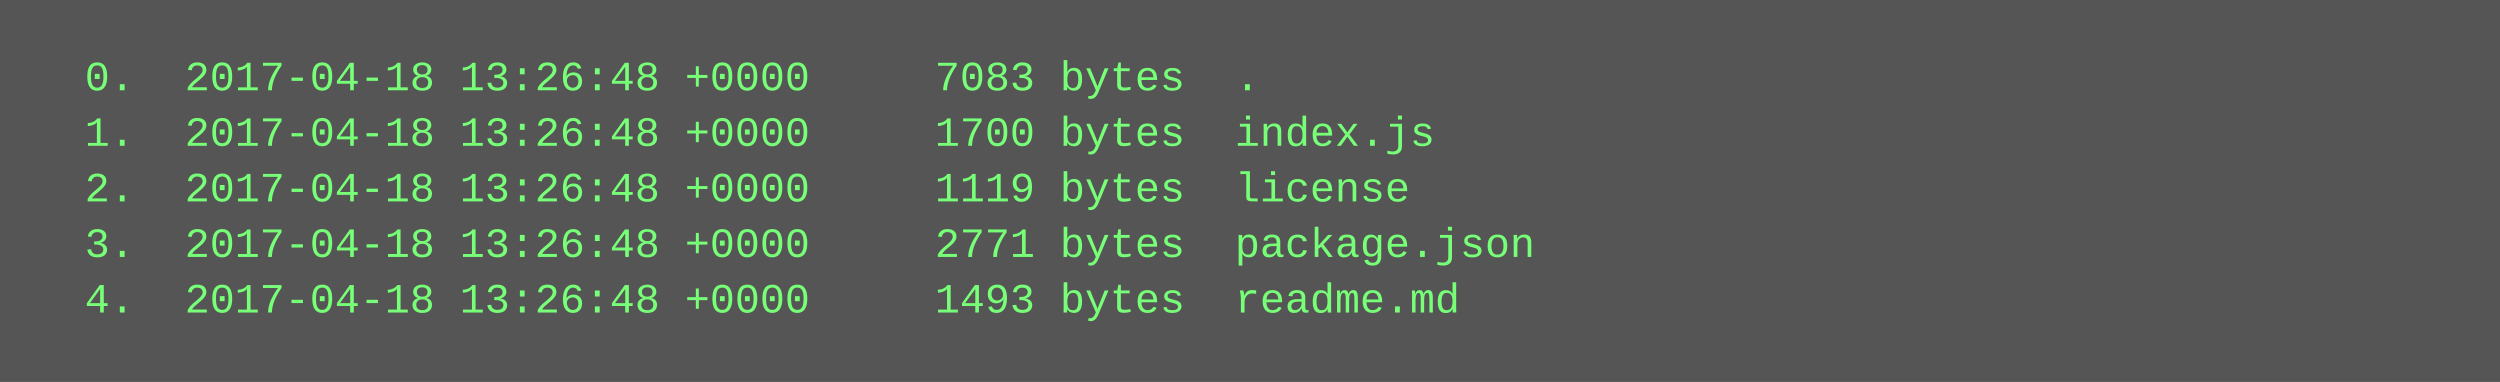
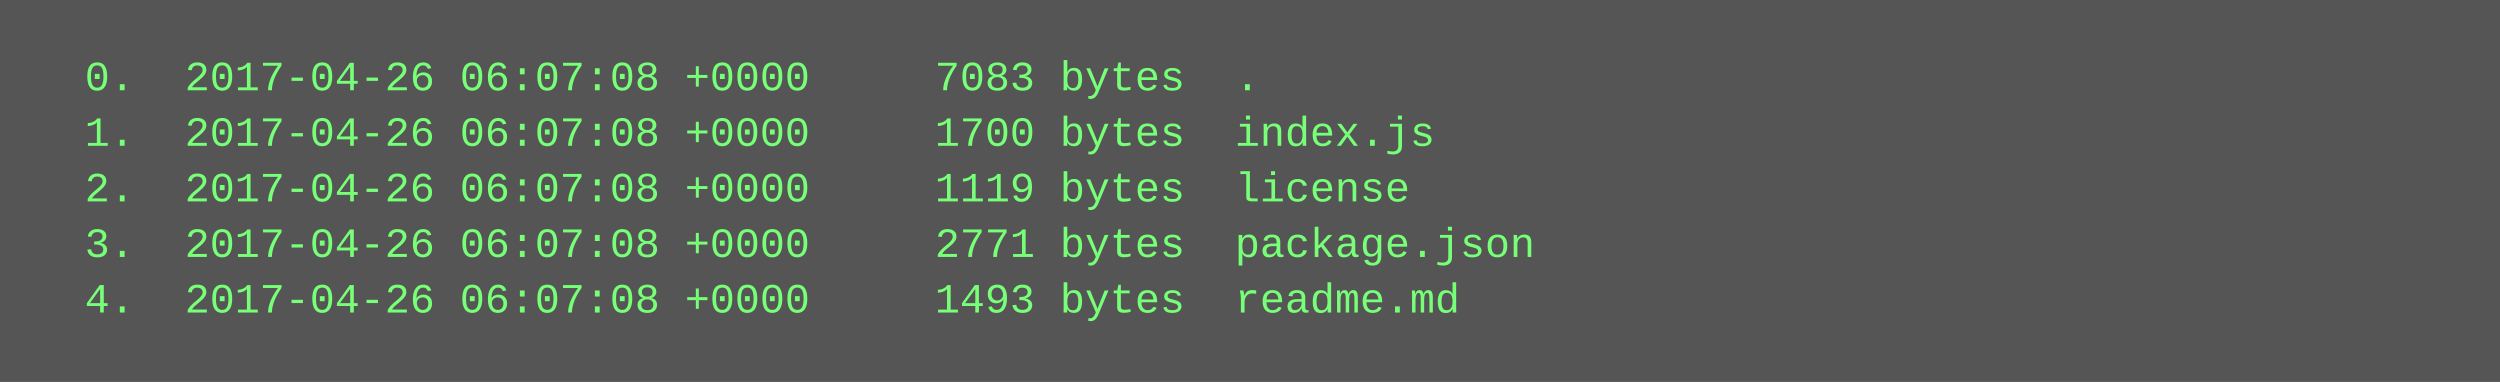
<svg xmlns="http://www.w3.org/2000/svg" height="110" width="720">
  <rect height="110" fill="#555" width="720" />
  <text fill="#7f7" font-family="Courier New" font-size="12" xml:space="preserve">
-     <tspan x="10" y="26">  0.  2017-04-18 13:26:48 +0000     7083 bytes  .</tspan>
-     <tspan x="10" y="42">  1.  2017-04-18 13:26:48 +0000     1700 bytes  index.js</tspan>
-     <tspan x="10" y="58">  2.  2017-04-18 13:26:48 +0000     1119 bytes  license</tspan>
-     <tspan x="10" y="74">  3.  2017-04-18 13:26:48 +0000     2771 bytes  package.json</tspan>
-     <tspan x="10" y="90">  4.  2017-04-18 13:26:48 +0000     1493 bytes  readme.md</tspan>
+     <tspan x="10" y="26">  0.  2017-04-26 06:07:08 +0000     7083 bytes  .</tspan>
+     <tspan x="10" y="42">  1.  2017-04-26 06:07:08 +0000     1700 bytes  index.js</tspan>
+     <tspan x="10" y="58">  2.  2017-04-26 06:07:08 +0000     1119 bytes  license</tspan>
+     <tspan x="10" y="74">  3.  2017-04-26 06:07:08 +0000     2771 bytes  package.json</tspan>
+     <tspan x="10" y="90">  4.  2017-04-26 06:07:08 +0000     1493 bytes  readme.md</tspan>
  </text>
</svg>
